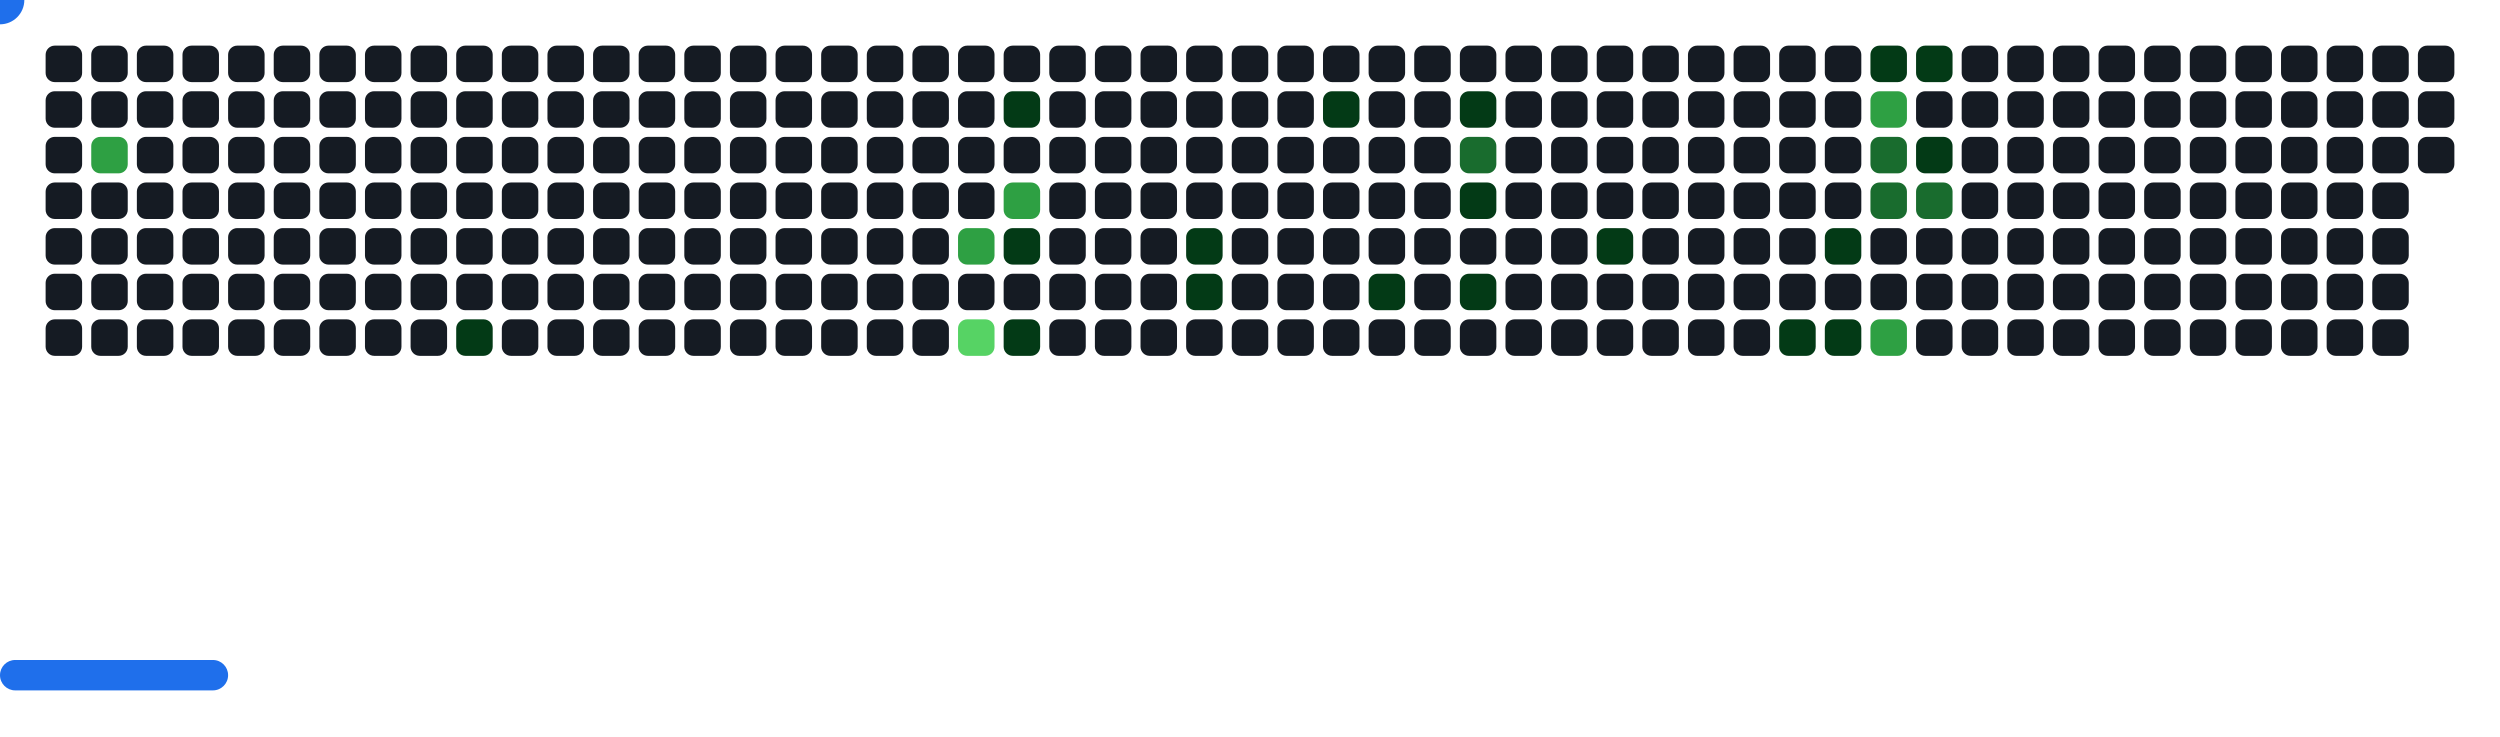
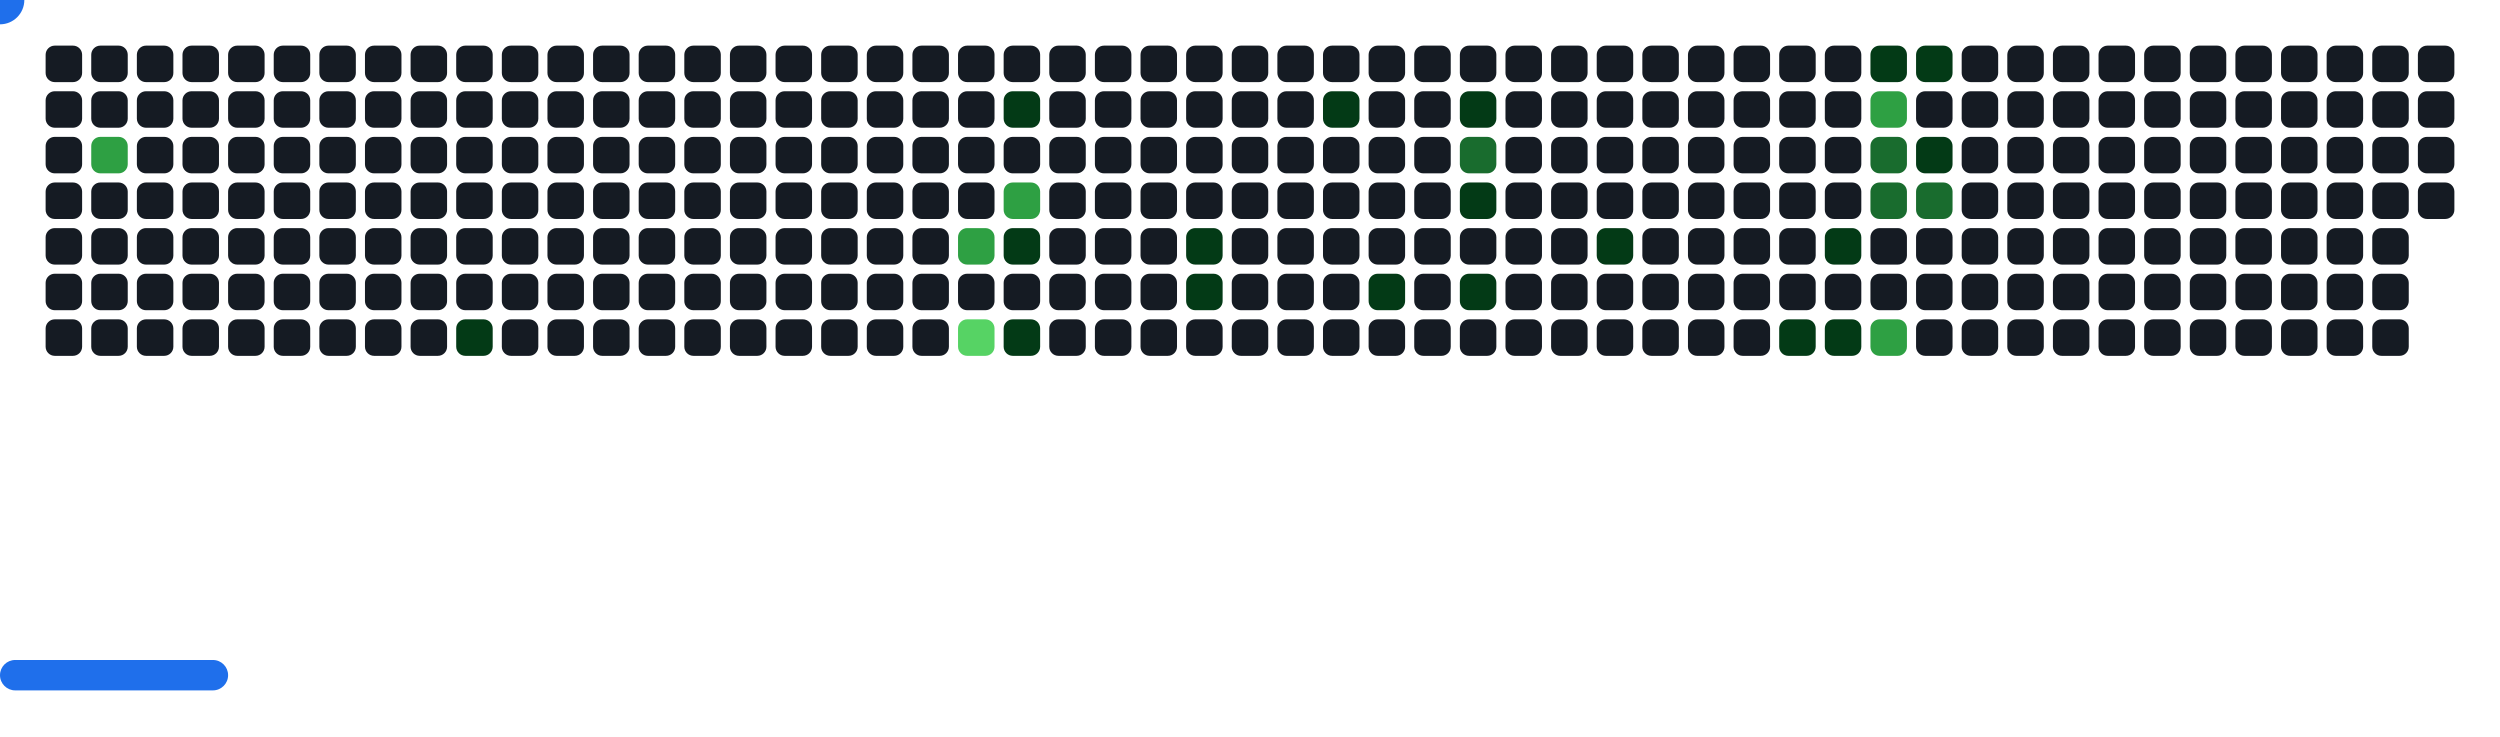
<svg xmlns="http://www.w3.org/2000/svg" width="822" height="242" viewBox="0 0 822 242">
  <style>.c0{fill:#151B23}.c1{fill:#033A16}.c2{fill:#196C2E}.c3{fill:#2EA043}.c4{fill:#56D364}</style>
  <defs>
    <symbol id="brick">
      <rect x="0" y="0" width="12" height="12" rx="3" />
    </symbol>
  </defs>
  <use href="#brick" x="15" y="15" class="c0" opacity="1" />
  <use href="#brick" x="15" y="30" class="c0" opacity="1" />
  <use href="#brick" x="15" y="45" class="c0" opacity="1" />
  <use href="#brick" x="15" y="60" class="c0" opacity="1" />
  <use href="#brick" x="15" y="75" class="c0" opacity="1" />
  <use href="#brick" x="15" y="90" class="c0" opacity="1" />
  <use href="#brick" x="15" y="105" class="c0" opacity="1" />
  <use href="#brick" x="30" y="15" class="c0" opacity="1" />
  <use href="#brick" x="30" y="30" class="c0" opacity="1" />
  <use href="#brick" x="30" y="45" fill="#2EA043">
    <animate attributeName="fill" values="#2EA043;#2EA043;#151B23;#151B23" keyTimes="0;1;1;1" dur="63.033s" fill="freeze" repeatCount="indefinite" />
  </use>
  <use href="#brick" x="30" y="60" class="c0" opacity="1" />
  <use href="#brick" x="30" y="75" class="c0" opacity="1" />
  <use href="#brick" x="30" y="90" class="c0" opacity="1" />
  <use href="#brick" x="30" y="105" class="c0" opacity="1" />
  <use href="#brick" x="45" y="15" class="c0" opacity="1" />
  <use href="#brick" x="45" y="30" class="c0" opacity="1" />
  <use href="#brick" x="45" y="45" class="c0" opacity="1" />
  <use href="#brick" x="45" y="60" class="c0" opacity="1" />
  <use href="#brick" x="45" y="75" class="c0" opacity="1" />
  <use href="#brick" x="45" y="90" class="c0" opacity="1" />
  <use href="#brick" x="45" y="105" class="c0" opacity="1" />
  <use href="#brick" x="60" y="15" class="c0" opacity="1" />
  <use href="#brick" x="60" y="30" class="c0" opacity="1" />
  <use href="#brick" x="60" y="45" class="c0" opacity="1" />
  <use href="#brick" x="60" y="60" class="c0" opacity="1" />
  <use href="#brick" x="60" y="75" class="c0" opacity="1" />
  <use href="#brick" x="60" y="90" class="c0" opacity="1" />
  <use href="#brick" x="60" y="105" class="c0" opacity="1" />
  <use href="#brick" x="75" y="15" class="c0" opacity="1" />
  <use href="#brick" x="75" y="30" class="c0" opacity="1" />
  <use href="#brick" x="75" y="45" class="c0" opacity="1" />
  <use href="#brick" x="75" y="60" class="c0" opacity="1" />
  <use href="#brick" x="75" y="75" class="c0" opacity="1" />
  <use href="#brick" x="75" y="90" class="c0" opacity="1" />
  <use href="#brick" x="75" y="105" class="c0" opacity="1" />
  <use href="#brick" x="90" y="15" class="c0" opacity="1" />
  <use href="#brick" x="90" y="30" class="c0" opacity="1" />
  <use href="#brick" x="90" y="45" class="c0" opacity="1" />
  <use href="#brick" x="90" y="60" class="c0" opacity="1" />
  <use href="#brick" x="90" y="75" class="c0" opacity="1" />
  <use href="#brick" x="90" y="90" class="c0" opacity="1" />
  <use href="#brick" x="90" y="105" class="c0" opacity="1" />
  <use href="#brick" x="105" y="15" class="c0" opacity="1" />
  <use href="#brick" x="105" y="30" class="c0" opacity="1" />
  <use href="#brick" x="105" y="45" class="c0" opacity="1" />
  <use href="#brick" x="105" y="60" class="c0" opacity="1" />
  <use href="#brick" x="105" y="75" class="c0" opacity="1" />
  <use href="#brick" x="105" y="90" class="c0" opacity="1" />
  <use href="#brick" x="105" y="105" class="c0" opacity="1" />
  <use href="#brick" x="120" y="15" class="c0" opacity="1" />
  <use href="#brick" x="120" y="30" class="c0" opacity="1" />
  <use href="#brick" x="120" y="45" class="c0" opacity="1" />
  <use href="#brick" x="120" y="60" class="c0" opacity="1" />
  <use href="#brick" x="120" y="75" class="c0" opacity="1" />
  <use href="#brick" x="120" y="90" class="c0" opacity="1" />
  <use href="#brick" x="120" y="105" class="c0" opacity="1" />
  <use href="#brick" x="135" y="15" class="c0" opacity="1" />
  <use href="#brick" x="135" y="30" class="c0" opacity="1" />
  <use href="#brick" x="135" y="45" class="c0" opacity="1" />
  <use href="#brick" x="135" y="60" class="c0" opacity="1" />
  <use href="#brick" x="135" y="75" class="c0" opacity="1" />
  <use href="#brick" x="135" y="90" class="c0" opacity="1" />
  <use href="#brick" x="135" y="105" class="c0" opacity="1" />
  <use href="#brick" x="150" y="15" class="c0" opacity="1" />
  <use href="#brick" x="150" y="30" class="c0" opacity="1" />
  <use href="#brick" x="150" y="45" class="c0" opacity="1" />
  <use href="#brick" x="150" y="60" class="c0" opacity="1" />
  <use href="#brick" x="150" y="75" class="c0" opacity="1" />
  <use href="#brick" x="150" y="90" class="c0" opacity="1" />
  <use href="#brick" x="150" y="105" fill="#033A16">
    <animate attributeName="fill" values="#033A16;#033A16;#151B23;#151B23" keyTimes="0;0.094;0.094;1" dur="63.033s" fill="freeze" repeatCount="indefinite" />
  </use>
  <use href="#brick" x="165" y="15" class="c0" opacity="1" />
  <use href="#brick" x="165" y="30" class="c0" opacity="1" />
  <use href="#brick" x="165" y="45" class="c0" opacity="1" />
  <use href="#brick" x="165" y="60" class="c0" opacity="1" />
  <use href="#brick" x="165" y="75" class="c0" opacity="1" />
  <use href="#brick" x="165" y="90" class="c0" opacity="1" />
  <use href="#brick" x="165" y="105" class="c0" opacity="1" />
  <use href="#brick" x="180" y="15" class="c0" opacity="1" />
  <use href="#brick" x="180" y="30" class="c0" opacity="1" />
  <use href="#brick" x="180" y="45" class="c0" opacity="1" />
  <use href="#brick" x="180" y="60" class="c0" opacity="1" />
  <use href="#brick" x="180" y="75" class="c0" opacity="1" />
  <use href="#brick" x="180" y="90" class="c0" opacity="1" />
  <use href="#brick" x="180" y="105" class="c0" opacity="1" />
  <use href="#brick" x="195" y="15" class="c0" opacity="1" />
  <use href="#brick" x="195" y="30" class="c0" opacity="1" />
  <use href="#brick" x="195" y="45" class="c0" opacity="1" />
  <use href="#brick" x="195" y="60" class="c0" opacity="1" />
  <use href="#brick" x="195" y="75" class="c0" opacity="1" />
  <use href="#brick" x="195" y="90" class="c0" opacity="1" />
  <use href="#brick" x="195" y="105" class="c0" opacity="1" />
  <use href="#brick" x="210" y="15" class="c0" opacity="1" />
  <use href="#brick" x="210" y="30" class="c0" opacity="1" />
  <use href="#brick" x="210" y="45" class="c0" opacity="1" />
  <use href="#brick" x="210" y="60" class="c0" opacity="1" />
  <use href="#brick" x="210" y="75" class="c0" opacity="1" />
  <use href="#brick" x="210" y="90" class="c0" opacity="1" />
  <use href="#brick" x="210" y="105" class="c0" opacity="1" />
  <use href="#brick" x="225" y="15" class="c0" opacity="1" />
  <use href="#brick" x="225" y="30" class="c0" opacity="1" />
  <use href="#brick" x="225" y="45" class="c0" opacity="1" />
  <use href="#brick" x="225" y="60" class="c0" opacity="1" />
  <use href="#brick" x="225" y="75" class="c0" opacity="1" />
  <use href="#brick" x="225" y="90" class="c0" opacity="1" />
  <use href="#brick" x="225" y="105" class="c0" opacity="1" />
  <use href="#brick" x="240" y="15" class="c0" opacity="1" />
  <use href="#brick" x="240" y="30" class="c0" opacity="1" />
  <use href="#brick" x="240" y="45" class="c0" opacity="1" />
  <use href="#brick" x="240" y="60" class="c0" opacity="1" />
  <use href="#brick" x="240" y="75" class="c0" opacity="1" />
  <use href="#brick" x="240" y="90" class="c0" opacity="1" />
  <use href="#brick" x="240" y="105" class="c0" opacity="1" />
  <use href="#brick" x="255" y="15" class="c0" opacity="1" />
  <use href="#brick" x="255" y="30" class="c0" opacity="1" />
  <use href="#brick" x="255" y="45" class="c0" opacity="1" />
  <use href="#brick" x="255" y="60" class="c0" opacity="1" />
  <use href="#brick" x="255" y="75" class="c0" opacity="1" />
  <use href="#brick" x="255" y="90" class="c0" opacity="1" />
  <use href="#brick" x="255" y="105" class="c0" opacity="1" />
  <use href="#brick" x="270" y="15" class="c0" opacity="1" />
  <use href="#brick" x="270" y="30" class="c0" opacity="1" />
  <use href="#brick" x="270" y="45" class="c0" opacity="1" />
  <use href="#brick" x="270" y="60" class="c0" opacity="1" />
  <use href="#brick" x="270" y="75" class="c0" opacity="1" />
  <use href="#brick" x="270" y="90" class="c0" opacity="1" />
  <use href="#brick" x="270" y="105" class="c0" opacity="1" />
  <use href="#brick" x="285" y="15" class="c0" opacity="1" />
  <use href="#brick" x="285" y="30" class="c0" opacity="1" />
  <use href="#brick" x="285" y="45" class="c0" opacity="1" />
  <use href="#brick" x="285" y="60" class="c0" opacity="1" />
  <use href="#brick" x="285" y="75" class="c0" opacity="1" />
  <use href="#brick" x="285" y="90" class="c0" opacity="1" />
  <use href="#brick" x="285" y="105" class="c0" opacity="1" />
  <use href="#brick" x="300" y="15" class="c0" opacity="1" />
  <use href="#brick" x="300" y="30" class="c0" opacity="1" />
  <use href="#brick" x="300" y="45" class="c0" opacity="1" />
  <use href="#brick" x="300" y="60" class="c0" opacity="1" />
  <use href="#brick" x="300" y="75" class="c0" opacity="1" />
  <use href="#brick" x="300" y="90" class="c0" opacity="1" />
  <use href="#brick" x="300" y="105" class="c0" opacity="1" />
  <use href="#brick" x="315" y="15" class="c0" opacity="1" />
  <use href="#brick" x="315" y="30" class="c0" opacity="1" />
  <use href="#brick" x="315" y="45" class="c0" opacity="1" />
  <use href="#brick" x="315" y="60" class="c0" opacity="1" />
  <use href="#brick" x="315" y="75" fill="#2EA043">
    <animate attributeName="fill" values="#2EA043;#2EA043;#151B23;#151B23" keyTimes="0;0.221;0.221;1" dur="63.033s" fill="freeze" repeatCount="indefinite" />
  </use>
  <use href="#brick" x="315" y="90" class="c0" opacity="1" />
  <use href="#brick" x="315" y="105" fill="#56D364">
    <animate attributeName="fill" values="#56D364;#56D364;#151B23;#151B23" keyTimes="0;0.107;0.107;1" dur="63.033s" fill="freeze" repeatCount="indefinite" />
  </use>
  <use href="#brick" x="330" y="15" class="c0" opacity="1" />
  <use href="#brick" x="330" y="30" fill="#033A16">
    <animate attributeName="fill" values="#033A16;#033A16;#151B23;#151B23" keyTimes="0;0.336;0.336;1" dur="63.033s" fill="freeze" repeatCount="indefinite" />
  </use>
  <use href="#brick" x="330" y="45" class="c0" opacity="1" />
  <use href="#brick" x="330" y="60" fill="#2EA043">
    <animate attributeName="fill" values="#2EA043;#2EA043;#151B23;#151B23" keyTimes="0;0.222;0.222;1" dur="63.033s" fill="freeze" repeatCount="indefinite" />
  </use>
  <use href="#brick" x="330" y="75" fill="#033A16">
    <animate attributeName="fill" values="#033A16;#033A16;#151B23;#151B23" keyTimes="0;0.222;0.222;1" dur="63.033s" fill="freeze" repeatCount="indefinite" />
  </use>
  <use href="#brick" x="330" y="90" class="c0" opacity="1" />
  <use href="#brick" x="330" y="105" fill="#033A16">
    <animate attributeName="fill" values="#033A16;#033A16;#151B23;#151B23" keyTimes="0;0.45;0.45;1" dur="63.033s" fill="freeze" repeatCount="indefinite" />
  </use>
  <use href="#brick" x="345" y="15" class="c0" opacity="1" />
  <use href="#brick" x="345" y="30" class="c0" opacity="1" />
  <use href="#brick" x="345" y="45" class="c0" opacity="1" />
  <use href="#brick" x="345" y="60" class="c0" opacity="1" />
  <use href="#brick" x="345" y="75" class="c0" opacity="1" />
  <use href="#brick" x="345" y="90" class="c0" opacity="1" />
  <use href="#brick" x="345" y="105" class="c0" opacity="1" />
  <use href="#brick" x="360" y="15" class="c0" opacity="1" />
  <use href="#brick" x="360" y="30" class="c0" opacity="1" />
  <use href="#brick" x="360" y="45" class="c0" opacity="1" />
  <use href="#brick" x="360" y="60" class="c0" opacity="1" />
  <use href="#brick" x="360" y="75" class="c0" opacity="1" />
  <use href="#brick" x="360" y="90" class="c0" opacity="1" />
  <use href="#brick" x="360" y="105" class="c0" opacity="1" />
  <use href="#brick" x="375" y="15" class="c0" opacity="1" />
  <use href="#brick" x="375" y="30" class="c0" opacity="1" />
  <use href="#brick" x="375" y="45" class="c0" opacity="1" />
  <use href="#brick" x="375" y="60" class="c0" opacity="1" />
  <use href="#brick" x="375" y="75" class="c0" opacity="1" />
  <use href="#brick" x="375" y="90" class="c0" opacity="1" />
  <use href="#brick" x="375" y="105" class="c0" opacity="1" />
  <use href="#brick" x="390" y="15" class="c0" opacity="1" />
  <use href="#brick" x="390" y="30" class="c0" opacity="1" />
  <use href="#brick" x="390" y="45" class="c0" opacity="1" />
  <use href="#brick" x="390" y="60" class="c0" opacity="1" />
  <use href="#brick" x="390" y="75" fill="#033A16">
    <animate attributeName="fill" values="#033A16;#033A16;#151B23;#151B23" keyTimes="0;0.286;0.286;1" dur="63.033s" fill="freeze" repeatCount="indefinite" />
  </use>
  <use href="#brick" x="390" y="90" fill="#033A16">
    <animate attributeName="fill" values="#033A16;#033A16;#151B23;#151B23" keyTimes="0;0.286;0.286;1" dur="63.033s" fill="freeze" repeatCount="indefinite" />
  </use>
  <use href="#brick" x="390" y="105" class="c0" opacity="1" />
  <use href="#brick" x="405" y="15" class="c0" opacity="1" />
  <use href="#brick" x="405" y="30" class="c0" opacity="1" />
  <use href="#brick" x="405" y="45" class="c0" opacity="1" />
  <use href="#brick" x="405" y="60" class="c0" opacity="1" />
  <use href="#brick" x="405" y="75" class="c0" opacity="1" />
  <use href="#brick" x="405" y="90" class="c0" opacity="1" />
  <use href="#brick" x="405" y="105" class="c0" opacity="1" />
  <use href="#brick" x="420" y="15" class="c0" opacity="1" />
  <use href="#brick" x="420" y="30" class="c0" opacity="1" />
  <use href="#brick" x="420" y="45" class="c0" opacity="1" />
  <use href="#brick" x="420" y="60" class="c0" opacity="1" />
  <use href="#brick" x="420" y="75" class="c0" opacity="1" />
  <use href="#brick" x="420" y="90" class="c0" opacity="1" />
  <use href="#brick" x="420" y="105" class="c0" opacity="1" />
  <use href="#brick" x="435" y="15" class="c0" opacity="1" />
  <use href="#brick" x="435" y="30" fill="#033A16">
    <animate attributeName="fill" values="#033A16;#033A16;#151B23;#151B23" keyTimes="0;0.282;0.282;1" dur="63.033s" fill="freeze" repeatCount="indefinite" />
  </use>
  <use href="#brick" x="435" y="45" class="c0" opacity="1" />
  <use href="#brick" x="435" y="60" class="c0" opacity="1" />
  <use href="#brick" x="435" y="75" class="c0" opacity="1" />
  <use href="#brick" x="435" y="90" class="c0" opacity="1" />
  <use href="#brick" x="435" y="105" class="c0" opacity="1" />
  <use href="#brick" x="450" y="15" class="c0" opacity="1" />
  <use href="#brick" x="450" y="30" class="c0" opacity="1" />
  <use href="#brick" x="450" y="45" class="c0" opacity="1" />
  <use href="#brick" x="450" y="60" class="c0" opacity="1" />
  <use href="#brick" x="450" y="75" class="c0" opacity="1" />
  <use href="#brick" x="450" y="90" fill="#033A16">
    <animate attributeName="fill" values="#033A16;#033A16;#151B23;#151B23" keyTimes="0;0.231;0.231;1" dur="63.033s" fill="freeze" repeatCount="indefinite" />
  </use>
  <use href="#brick" x="450" y="105" class="c0" opacity="1" />
  <use href="#brick" x="465" y="15" class="c0" opacity="1" />
  <use href="#brick" x="465" y="30" class="c0" opacity="1" />
  <use href="#brick" x="465" y="45" class="c0" opacity="1" />
  <use href="#brick" x="465" y="60" class="c0" opacity="1" />
  <use href="#brick" x="465" y="75" class="c0" opacity="1" />
  <use href="#brick" x="465" y="90" class="c0" opacity="1" />
  <use href="#brick" x="465" y="105" class="c0" opacity="1" />
  <use href="#brick" x="480" y="15" class="c0" opacity="1" />
  <use href="#brick" x="480" y="30" fill="#033A16">
    <animate attributeName="fill" values="#033A16;#033A16;#151B23;#151B23" keyTimes="0;0.165;0.165;1" dur="63.033s" fill="freeze" repeatCount="indefinite" />
  </use>
  <use href="#brick" x="480" y="45" fill="#196C2E">
    <animate attributeName="fill" values="#196C2E;#196C2E;#151B23;#151B23" keyTimes="0;0.165;0.165;1" dur="63.033s" fill="freeze" repeatCount="indefinite" />
  </use>
  <use href="#brick" x="480" y="60" fill="#033A16">
    <animate attributeName="fill" values="#033A16;#033A16;#151B23;#151B23" keyTimes="0;0.233;0.233;1" dur="63.033s" fill="freeze" repeatCount="indefinite" />
  </use>
  <use href="#brick" x="480" y="75" class="c0" opacity="1" />
  <use href="#brick" x="480" y="90" fill="#033A16">
    <animate attributeName="fill" values="#033A16;#033A16;#151B23;#151B23" keyTimes="0;0.052;0.052;1" dur="63.033s" fill="freeze" repeatCount="indefinite" />
  </use>
  <use href="#brick" x="480" y="105" class="c0" opacity="1" />
  <use href="#brick" x="495" y="15" class="c0" opacity="1" />
  <use href="#brick" x="495" y="30" class="c0" opacity="1" />
  <use href="#brick" x="495" y="45" class="c0" opacity="1" />
  <use href="#brick" x="495" y="60" class="c0" opacity="1" />
  <use href="#brick" x="495" y="75" class="c0" opacity="1" />
  <use href="#brick" x="495" y="90" class="c0" opacity="1" />
  <use href="#brick" x="495" y="105" class="c0" opacity="1" />
  <use href="#brick" x="510" y="15" class="c0" opacity="1" />
  <use href="#brick" x="510" y="30" class="c0" opacity="1" />
  <use href="#brick" x="510" y="45" class="c0" opacity="1" />
  <use href="#brick" x="510" y="60" class="c0" opacity="1" />
  <use href="#brick" x="510" y="75" class="c0" opacity="1" />
  <use href="#brick" x="510" y="90" class="c0" opacity="1" />
  <use href="#brick" x="510" y="105" class="c0" opacity="1" />
  <use href="#brick" x="525" y="15" class="c0" opacity="1" />
  <use href="#brick" x="525" y="30" class="c0" opacity="1" />
  <use href="#brick" x="525" y="45" class="c0" opacity="1" />
  <use href="#brick" x="525" y="60" class="c0" opacity="1" />
  <use href="#brick" x="525" y="75" fill="#033A16">
    <animate attributeName="fill" values="#033A16;#033A16;#151B23;#151B23" keyTimes="0;0.009;0.009;1" dur="63.033s" fill="freeze" repeatCount="indefinite" />
  </use>
  <use href="#brick" x="525" y="90" class="c0" opacity="1" />
  <use href="#brick" x="525" y="105" class="c0" opacity="1" />
  <use href="#brick" x="540" y="15" class="c0" opacity="1" />
  <use href="#brick" x="540" y="30" class="c0" opacity="1" />
  <use href="#brick" x="540" y="45" class="c0" opacity="1" />
  <use href="#brick" x="540" y="60" class="c0" opacity="1" />
  <use href="#brick" x="540" y="75" class="c0" opacity="1" />
  <use href="#brick" x="540" y="90" class="c0" opacity="1" />
  <use href="#brick" x="540" y="105" class="c0" opacity="1" />
  <use href="#brick" x="555" y="15" class="c0" opacity="1" />
  <use href="#brick" x="555" y="30" class="c0" opacity="1" />
  <use href="#brick" x="555" y="45" class="c0" opacity="1" />
  <use href="#brick" x="555" y="60" class="c0" opacity="1" />
  <use href="#brick" x="555" y="75" class="c0" opacity="1" />
  <use href="#brick" x="555" y="90" class="c0" opacity="1" />
  <use href="#brick" x="555" y="105" class="c0" opacity="1" />
  <use href="#brick" x="570" y="15" class="c0" opacity="1" />
  <use href="#brick" x="570" y="30" class="c0" opacity="1" />
  <use href="#brick" x="570" y="45" class="c0" opacity="1" />
  <use href="#brick" x="570" y="60" class="c0" opacity="1" />
  <use href="#brick" x="570" y="75" class="c0" opacity="1" />
  <use href="#brick" x="570" y="90" class="c0" opacity="1" />
  <use href="#brick" x="570" y="105" class="c0" opacity="1" />
  <use href="#brick" x="585" y="15" class="c0" opacity="1" />
  <use href="#brick" x="585" y="30" class="c0" opacity="1" />
  <use href="#brick" x="585" y="45" class="c0" opacity="1" />
  <use href="#brick" x="585" y="60" class="c0" opacity="1" />
  <use href="#brick" x="585" y="75" class="c0" opacity="1" />
  <use href="#brick" x="585" y="90" class="c0" opacity="1" />
  <use href="#brick" x="585" y="105" fill="#033A16">
    <animate attributeName="fill" values="#033A16;#033A16;#151B23;#151B23" keyTimes="0;0.157;0.157;1" dur="63.033s" fill="freeze" repeatCount="indefinite" />
  </use>
  <use href="#brick" x="600" y="15" class="c0" opacity="1" />
  <use href="#brick" x="600" y="30" class="c0" opacity="1" />
  <use href="#brick" x="600" y="45" class="c0" opacity="1" />
  <use href="#brick" x="600" y="60" class="c0" opacity="1" />
  <use href="#brick" x="600" y="75" fill="#033A16">
    <animate attributeName="fill" values="#033A16;#033A16;#151B23;#151B23" keyTimes="0;0.156;0.156;1" dur="63.033s" fill="freeze" repeatCount="indefinite" />
  </use>
  <use href="#brick" x="600" y="90" class="c0" opacity="1" />
  <use href="#brick" x="600" y="105" fill="#033A16">
    <animate attributeName="fill" values="#033A16;#033A16;#151B23;#151B23" keyTimes="0;0.357;0.357;1" dur="63.033s" fill="freeze" repeatCount="indefinite" />
  </use>
  <use href="#brick" x="615" y="15" fill="#033A16">
    <animate attributeName="fill" values="#033A16;#033A16;#151B23;#151B23" keyTimes="0;0.7;0.7;1" dur="63.033s" fill="freeze" repeatCount="indefinite" />
  </use>
  <use href="#brick" x="615" y="30" fill="#2EA043">
    <animate attributeName="fill" values="#2EA043;#2EA043;#151B23;#151B23" keyTimes="0;0.129;0.129;1" dur="63.033s" fill="freeze" repeatCount="indefinite" />
  </use>
  <use href="#brick" x="615" y="45" fill="#196C2E">
    <animate attributeName="fill" values="#196C2E;#196C2E;#151B23;#151B23" keyTimes="0;0.129;0.129;1" dur="63.033s" fill="freeze" repeatCount="indefinite" />
  </use>
  <use href="#brick" x="615" y="60" fill="#196C2E">
    <animate attributeName="fill" values="#196C2E;#196C2E;#151B23;#151B23" keyTimes="0;0.13;0.13;1" dur="63.033s" fill="freeze" repeatCount="indefinite" />
  </use>
  <use href="#brick" x="615" y="75" class="c0" opacity="1" />
  <use href="#brick" x="615" y="90" class="c0" opacity="1" />
  <use href="#brick" x="615" y="105" fill="#2EA043">
    <animate attributeName="fill" values="#2EA043;#2EA043;#151B23;#151B23" keyTimes="0;0.383;0.383;1" dur="63.033s" fill="freeze" repeatCount="indefinite" />
  </use>
  <use href="#brick" x="630" y="15" fill="#033A16">
    <animate attributeName="fill" values="#033A16;#033A16;#151B23;#151B23" keyTimes="0;0.701;0.701;1" dur="63.033s" fill="freeze" repeatCount="indefinite" />
  </use>
  <use href="#brick" x="630" y="30" class="c0" opacity="1" />
  <use href="#brick" x="630" y="45" fill="#033A16">
    <animate attributeName="fill" values="#033A16;#033A16;#151B23;#151B23" keyTimes="0;0.13;0.13;1" dur="63.033s" fill="freeze" repeatCount="indefinite" />
  </use>
  <use href="#brick" x="630" y="60" fill="#196C2E">
    <animate attributeName="fill" values="#196C2E;#196C2E;#151B23;#151B23" keyTimes="0;0.131;0.131;1" dur="63.033s" fill="freeze" repeatCount="indefinite" />
  </use>
  <use href="#brick" x="630" y="75" class="c0" opacity="1" />
  <use href="#brick" x="630" y="90" class="c0" opacity="1" />
  <use href="#brick" x="630" y="105" class="c0" opacity="1" />
  <use href="#brick" x="645" y="15" class="c0" opacity="1" />
  <use href="#brick" x="645" y="30" class="c0" opacity="1" />
  <use href="#brick" x="645" y="45" class="c0" opacity="1" />
  <use href="#brick" x="645" y="60" class="c0" opacity="1" />
  <use href="#brick" x="645" y="75" class="c0" opacity="1" />
  <use href="#brick" x="645" y="90" class="c0" opacity="1" />
  <use href="#brick" x="645" y="105" class="c0" opacity="1" />
  <use href="#brick" x="660" y="15" class="c0" opacity="1" />
  <use href="#brick" x="660" y="30" class="c0" opacity="1" />
  <use href="#brick" x="660" y="45" class="c0" opacity="1" />
  <use href="#brick" x="660" y="60" class="c0" opacity="1" />
  <use href="#brick" x="660" y="75" class="c0" opacity="1" />
  <use href="#brick" x="660" y="90" class="c0" opacity="1" />
  <use href="#brick" x="660" y="105" class="c0" opacity="1" />
  <use href="#brick" x="675" y="15" class="c0" opacity="1" />
  <use href="#brick" x="675" y="30" class="c0" opacity="1" />
  <use href="#brick" x="675" y="45" class="c0" opacity="1" />
  <use href="#brick" x="675" y="60" class="c0" opacity="1" />
  <use href="#brick" x="675" y="75" class="c0" opacity="1" />
  <use href="#brick" x="675" y="90" class="c0" opacity="1" />
  <use href="#brick" x="675" y="105" class="c0" opacity="1" />
  <use href="#brick" x="690" y="15" class="c0" opacity="1" />
  <use href="#brick" x="690" y="30" class="c0" opacity="1" />
  <use href="#brick" x="690" y="45" class="c0" opacity="1" />
  <use href="#brick" x="690" y="60" class="c0" opacity="1" />
  <use href="#brick" x="690" y="75" class="c0" opacity="1" />
  <use href="#brick" x="690" y="90" class="c0" opacity="1" />
  <use href="#brick" x="690" y="105" class="c0" opacity="1" />
  <use href="#brick" x="705" y="15" class="c0" opacity="1" />
  <use href="#brick" x="705" y="30" class="c0" opacity="1" />
  <use href="#brick" x="705" y="45" class="c0" opacity="1" />
  <use href="#brick" x="705" y="60" class="c0" opacity="1" />
  <use href="#brick" x="705" y="75" class="c0" opacity="1" />
  <use href="#brick" x="705" y="90" class="c0" opacity="1" />
  <use href="#brick" x="705" y="105" class="c0" opacity="1" />
  <use href="#brick" x="720" y="15" class="c0" opacity="1" />
  <use href="#brick" x="720" y="30" class="c0" opacity="1" />
  <use href="#brick" x="720" y="45" class="c0" opacity="1" />
  <use href="#brick" x="720" y="60" class="c0" opacity="1" />
  <use href="#brick" x="720" y="75" class="c0" opacity="1" />
  <use href="#brick" x="720" y="90" class="c0" opacity="1" />
  <use href="#brick" x="720" y="105" class="c0" opacity="1" />
  <use href="#brick" x="735" y="15" class="c0" opacity="1" />
  <use href="#brick" x="735" y="30" class="c0" opacity="1" />
  <use href="#brick" x="735" y="45" class="c0" opacity="1" />
  <use href="#brick" x="735" y="60" class="c0" opacity="1" />
  <use href="#brick" x="735" y="75" class="c0" opacity="1" />
  <use href="#brick" x="735" y="90" class="c0" opacity="1" />
  <use href="#brick" x="735" y="105" class="c0" opacity="1" />
  <use href="#brick" x="750" y="15" class="c0" opacity="1" />
  <use href="#brick" x="750" y="30" class="c0" opacity="1" />
  <use href="#brick" x="750" y="45" class="c0" opacity="1" />
  <use href="#brick" x="750" y="60" class="c0" opacity="1" />
  <use href="#brick" x="750" y="75" class="c0" opacity="1" />
  <use href="#brick" x="750" y="90" class="c0" opacity="1" />
  <use href="#brick" x="750" y="105" class="c0" opacity="1" />
  <use href="#brick" x="765" y="15" class="c0" opacity="1" />
  <use href="#brick" x="765" y="30" class="c0" opacity="1" />
  <use href="#brick" x="765" y="45" class="c0" opacity="1" />
  <use href="#brick" x="765" y="60" class="c0" opacity="1" />
  <use href="#brick" x="765" y="75" class="c0" opacity="1" />
  <use href="#brick" x="765" y="90" class="c0" opacity="1" />
  <use href="#brick" x="765" y="105" class="c0" opacity="1" />
  <use href="#brick" x="780" y="15" class="c0" opacity="1" />
  <use href="#brick" x="780" y="30" class="c0" opacity="1" />
  <use href="#brick" x="780" y="45" class="c0" opacity="1" />
  <use href="#brick" x="780" y="60" class="c0" opacity="1" />
  <use href="#brick" x="780" y="75" class="c0" opacity="1" />
  <use href="#brick" x="780" y="90" class="c0" opacity="1" />
  <use href="#brick" x="780" y="105" class="c0" opacity="1" />
  <use href="#brick" x="795" y="15" class="c0" opacity="1" />
  <use href="#brick" x="795" y="30" class="c0" opacity="1" />
  <use href="#brick" x="795" y="45" class="c0" opacity="1" />
+   <use href="#brick" x="795" y="60" class="c0" opacity="1" />
  <g transform="translate(0,217)">
    <rect y="0" width="75" height="10" rx="5" fill="#1F6FEB">
      <animate attributeName="x" values="374;381;388;395;402;409;416;423;430;437;444;451;458;465;472;480;487;494;501;508;515;522;529;536;543;550;557;564;571;579;586;593;600;607;614;621;628;635;642;649;656;663;670;678;685;692;699;706;713;720;727;732;732;732;732;732;732;732;727;720;713;706;699;692;685;678;670;663;656;649;642;635;628;621;614;607;600;593;586;579;571;564;557;550;543;536;529;522;515;508;501;494;487;480;472;465;458;451;444;437;430;423;416;409;402;395;388;381;373;366;359;352;345;338;331;324;317;310;303;296;289;282;275;267;260;253;246;239;232;225;218;211;204;197;190;183;176;168;161;154;147;140;133;126;119;112;105;98;91;84;77;69;62;55;48;41;34;27;20;15;15;15;15;15;15;15;20;27;34;41;48;55;62;69;77;84;91;98;105;112;119;126;133;140;147;154;161;168;176;183;190;197;204;211;218;225;232;239;246;253;260;267;275;282;289;296;303;310;317;324;331;338;345;352;359;366;373;381;388;395;402;409;416;423;430;437;444;451;458;465;472;480;487;494;501;508;515;522;529;536;543;550;557;564;571;579;586;593;600;607;614;621;628;635;642;649;656;663;670;678;685;692;699;706;713;720;727;732;732;732;732;732;732;732;727;720;713;706;699;692;685;678;670;663;656;649;642;635;628;621;614;607;600;593;586;579;571;564;557;550;543;536;529;522;515;508;501;494;487;480;472;465;458;451;444;437;430;423;416;409;402;395;388;381;373;366;359;352;345;338;331;324;317;310;303;296;289;282;275;267;260;253;246;239;232;225;218;211;204;197;190;183;176;168;161;154;147;140;133;126;119;112;105;98;91;84;77;69;62;55;48;41;34;27;20;15;15;15;15;15;15;15;20;27;34;41;48;55;62;69;77;84;91;98;105;112;119;126;133;140;147;154;161;168;176;183;190;197;204;211;218;225;232;239;246;253;260;267;275;282;289;296;303;310;317;324;331;338;345;352;359;366;373;381;388;395;402;409;416;423;430;437;444;451;458;465;472;480;487;494;501;508;515;522;529;536;543;550;557;564;571;579;586;593;600;607;614;621;628;635;642;649;656;663;670;678;685;692;699;706;713;720;727;732;732;732;732;732;732;732;727;720;713;706;699;692;685;678;670;663;656;649;642;635;628;621;614;607;600;593;586;579;571;564;557;550;543;536;529;522;515;508;501;494;487;480;472;465;458;451;444;437;430;423;416;409;402;395;388;381;373;366;359;352;345;338;331;324;317;310;303;296;289;282;275;267;260;253;246;239;232;225;218;211;204;197;190;183;176;168;161;154;147;140;133;126;119;112;105;98;91;84;77;69;62;55;48;41;34;27;20;15;15;15;15;15;15;15;20;27;34;41;48;55;62;69;77;84;91;98;105;112;119;126;133;140;147;154;161;168;176;183;190;197;204;211;218;225;232;239;246;253;260;267;275;282;289;296;303;310;317;324;331;338;345;352;359;366;373;381;388;395;402;409;416;423;430;437;444;451;458;465;472;480;487;494;501;508;515;522;529;536;543;550;557;564;571;579;586;593;600;607;614;621;628;635;642;649;656;663;670;678;685;692;699;706;713;720;727;732;732;732;732;732;732;732;727;720;713;706;699;692;685;678;670;663;656;649;642;635;628;621;614;607;600;593;586;579;571;564;557;550;543;536;529;522;515;508;501;494;487;480;472;465;458;451;444;437;430;423;416;409;402;395;388;381;373;366;359;352;345;338;331;324;317;310;303;296;289;282;275;267;260;253;246;239;232;225;218;211;204;197;190;183;176;168;161;154;147;140;133;126;119;112;105;98;91;84;77;69;62;55;48;41;34;27;20;15;15;15;15;15;15;15;20;27;34;41;48;55;62;69;77;84;91;98;105;112;119;126;133;140;147;154;161;168;176;183;190;197;204;211;218;225;232;239;246;253;260;267;275;282;289;296;303;310;317;324;331;338;345;352;359;366;373;381;388;395;402;409;416;423;430;437;444;451;458;465;472;480;487;494;501;508;515;522;529;536;543;550;557;564;571;579;586;593;600;607;614;621;628;635;642;649;656;663;670;678;685;692;699;706;713;720;727;732;732;732;732;732;732;732;727;720;713;706;699;692;685;678;670;663;656;649;642;635;628;621;614;607;600;593;586;579;571;564;557;550;543;536;529;522;515;508;501;494;487;480;472;465;458;451;444;437;430;423;416;409;402;395;388;381;373;366;359;352;345;338;331;324;317;310;303;296;289;282;275;267;260;253;246;239;232;225;218;211;204;197;190;183;176;168;161;154;147;140;133;126;119;112;105;98;91;84;77;69;62;55;48;41;34;27;20;15;15;15;15;15;15;15;20;27;34;41;48;55;62;69;77;84;91;98;105;112;119;126;133;140;147;154;161;168;176;183;190;197;204;211;218;225;232;239;246;253;260;267;275;282;289;296;303;310;317;324;331;338;345;352;359;366;373;381;388;395;402;409;416;423;430;437;444;451;458;465;472;480;487;494;501;508;515;522;529;536;543;550;557;564;571;579;586;593;600;607;614;621;628;635;642;649;656;663;670;678;685;692;699;706;713;720;727;732;732;732;732;732;732;732;727;720;713;706;699;692;685;678;670;663;656;649;642;635;628;621;614;607;600;593;586;579;571;564;557;550;543;536;529;522;515;508;501;494;487;480;472;465;458;451;444;437;430;423;416;409;402;395;388;381;373;366;359;352;345;338;331;324;317;310;303;296;289;282;275;267;260;253;246;239;232;225;218;211;204;197;190;183;176;168;161;154;147;140;133;126;119;112;105;98;91;84;77;69;62;55;48;41;34;27;20;15;15;15;15;15;15;15;20;27;34;41;48;55;62;69;77;84;91;98;105;112;119;126;133;140;147;154;161;168;176;183;190;197;204;211;218;225;232;239;246;253;260;267;275;282;289;296;303;310;317;324;331;338;345;352;359;366;373;381;388;395;402;409;416;423;430;437;444;451;458;465;472;480;487;494;501;508;515;522;529;536;543;550;557;564;571;579;586;593;600;607;614;621;628;635;642;649;656;663;670;678;685;692;699;706;713;720;727;732;732;732;732;732;732;732;727;720;713;706;699;692;685;678;670;663;656;649;642;635;628;621;614;607;600;593;586;579;571;564;557;550;543;536;529;522;515;508;501;494;487;480;472;465;458;451;444;437;430;423;416;409;402;395;388;381;373;366;359;352;345;338;331;324;317;310;303;296;289;282;275;267;260;253;246;239;232;225;218;211;204;197;190;183;176;168;161;154;147;140;133;126;119;112;105;98;91;84;77;69;62;55;48;41;34;27;20;15;15;15;15;15;15;15;20;27;34;41;48;55;62;69;77;84;91;98;105;112;119;126;133;140;147;154;161;168;176;183;190;197;204;211;218;225;232;239;246;253;260;267;275;282;289;296;303;310;317;324;331;338;345;352;359;366;373;381;388;395;402;409;416;423;430;437;444;451;458;465;472;480;487;494;501;508;515;522;529;536;543;550;557;564;571;579;586;593;600;607;614;621;628;635;642;649;656;663;670;678;685;692;699;706;713;720;727;732;732;732;732;732;732;732;727;720;713;706;699;692;685;678;670;663;656;649;642;635;628;621;614;607;600;593;586;579;571;564;557;550;543;536;529;522;515;508;501;494;487;480;472;465;458;451;444;437;430;423;416;409;402;395;388;381;373;366;359;352;345;338;331;324;317;310;303;296;289;282;275;267;260;253;246;239;232;225;218;211;204;197;190;183;176;168;161;154;147;140;133;126;119;112;105;98;91;84;77;69;62;55;48;41;34;27;20;15;15;15;15;15;15;15;20;27;34;41;48;55;62;69;77;84;91;98;105;112;119;126;133;140;147;154;161;168;176;183;190;197;204;211;218;225;232;239;246;253;260;267;275;282;289;296;303;310;317;324;331;338;345;352;359;366;373;381;388;395;402;409;416;423;430;437;444;451;458;465;472;480;487;494;501;508;515;522;529;536;543;550;557;564;571;579;586;593;600;607;614;621;628;635;642;649;656;663;670;678;685;692;699;706;713;720;727;732;732;732;732;732;732;732;727;720;713;706;699;692;685;678;670;663;656;649;642;635;628;621;614;607;600;593;586;579;571;564;557;550;543;536;529;522;515;508;501;494;487;480;472;465;458;451;444;437;430;423;416;409;402;395;388;381;373;366;359;352;345;338;331;324;317;310;303;296;289;282;275;267;260;253;246;239;232;225;218;211;204;197;190;183;176;168;161;154;147;140;133;126;119;112;105;98;91;84;77;69;62;55;48;41;34;27;20;15;15;15;15" dur="63.033s" repeatCount="indefinite" />
    </rect>
  </g>
  <circle r="8" fill="#1F6FEB">
    <animate attributeName="cx" values="418;425;432;439;446;453;460;468;475;482;489;496;503;510;517;524;531;538;545;552;559;567;574;581;588;595;602;609;616;623;630;637;644;651;658;666;673;680;687;694;701;708;715;722;729;736;743;750;757;765;772;779;786;793;786;779;772;765;757;750;743;736;729;722;715;708;701;694;687;680;673;666;658;651;644;637;630;623;616;609;602;595;588;581;574;567;559;552;545;538;531;524;517;510;503;496;489;482;475;468;460;453;446;439;432;425;418;411;404;397;390;383;376;369;362;354;347;340;333;326;319;312;305;298;291;284;277;270;263;255;248;241;234;227;220;213;206;199;192;185;178;171;164;156;149;142;135;128;121;114;107;100;93;86;79;72;65;57;50;43;36;29;36;43;50;57;65;72;79;86;93;100;107;114;121;128;135;142;149;156;164;171;178;185;192;199;206;213;220;227;234;241;248;255;263;270;277;284;291;298;305;312;319;326;333;340;347;354;362;369;376;383;390;397;404;411;418;425;432;439;446;453;460;468;475;482;489;496;503;510;517;524;531;538;545;552;559;567;574;581;588;595;602;609;616;623;630;637;644;651;658;666;673;680;687;694;701;708;715;722;729;736;743;750;757;765;772;779;786;793;786;779;772;765;757;750;743;736;729;722;715;708;701;694;687;680;673;666;658;651;644;637;630;623;616;609;602;595;588;581;574;567;559;552;545;538;531;524;517;510;503;496;489;482;475;468;460;453;446;439;432;425;418;411;404;397;390;383;376;369;362;354;347;340;333;326;319;312;305;298;291;284;277;270;263;255;248;241;234;227;220;213;206;199;192;185;178;171;164;156;149;142;135;128;121;114;107;100;93;86;79;72;65;57;50;43;36;29;36;43;50;57;65;72;79;86;93;100;107;114;121;128;135;142;149;156;164;171;178;185;192;199;206;213;220;227;234;241;248;255;263;270;277;284;291;298;305;312;319;326;333;340;347;354;362;369;376;383;390;397;404;411;418;425;432;439;446;453;460;468;475;482;489;496;503;510;517;524;531;538;545;552;559;567;574;581;588;595;602;609;616;623;630;637;644;651;658;666;673;680;687;694;701;708;715;722;729;736;743;750;757;765;772;779;786;793;786;779;772;765;757;750;743;736;729;722;715;708;701;694;687;680;673;666;658;651;644;637;630;623;616;609;602;595;588;581;574;567;559;552;545;538;531;524;517;510;503;496;489;482;475;468;460;453;446;439;432;425;418;411;404;397;390;383;376;369;362;354;347;340;333;326;319;312;305;298;291;284;277;270;263;255;248;241;234;227;220;213;206;199;192;185;178;171;164;156;149;142;135;128;121;114;107;100;93;86;79;72;65;57;50;43;36;29;36;43;50;57;65;72;79;86;93;100;107;114;121;128;135;142;149;156;164;171;178;185;192;199;206;213;220;227;234;241;248;255;263;270;277;284;291;298;305;312;319;326;333;340;347;354;362;369;376;383;390;397;404;411;418;425;432;439;446;453;460;468;475;482;489;496;503;510;517;524;531;538;545;552;559;567;574;581;588;595;602;609;616;623;630;637;644;651;658;666;673;680;687;694;701;708;715;722;729;736;743;750;757;765;772;779;786;793;786;779;772;765;757;750;743;736;729;722;715;708;701;694;687;680;673;666;658;651;644;637;630;623;616;609;602;595;588;581;574;567;559;552;545;538;531;524;517;510;503;496;489;482;475;468;460;453;446;439;432;425;418;411;404;397;390;383;376;369;362;354;347;340;333;326;319;312;305;298;291;284;277;270;263;255;248;241;234;227;220;213;206;199;192;185;178;171;164;156;149;142;135;128;121;114;107;100;93;86;79;72;65;57;50;43;36;29;36;43;50;57;65;72;79;86;93;100;107;114;121;128;135;142;149;156;164;171;178;185;192;199;206;213;220;227;234;241;248;255;263;270;277;284;291;298;305;312;319;326;333;340;347;354;362;369;376;383;390;397;404;411;418;425;432;439;446;453;460;468;475;482;489;496;503;510;517;524;531;538;545;552;559;567;574;581;588;595;602;609;616;623;630;637;644;651;658;666;673;680;687;694;701;708;715;722;729;736;743;750;757;765;772;779;786;793;786;779;772;765;757;750;743;736;729;722;715;708;701;694;687;680;673;666;658;651;644;637;630;623;616;609;602;595;588;581;574;567;559;552;545;538;531;524;517;510;503;496;489;482;475;468;460;453;446;439;432;425;418;411;404;397;390;383;376;369;362;354;347;340;333;326;319;312;305;298;291;284;277;270;263;255;248;241;234;227;220;213;206;199;192;185;178;171;164;156;149;142;135;128;121;114;107;100;93;86;79;72;65;57;50;43;36;29;36;43;50;57;65;72;79;86;93;100;107;114;121;128;135;142;149;156;164;171;178;185;192;199;206;213;220;227;234;241;248;255;263;270;277;284;291;298;305;312;319;326;333;340;347;354;362;369;376;383;390;397;404;411;418;425;432;439;446;453;460;468;475;482;489;496;503;510;517;524;531;538;545;552;559;567;574;581;588;595;602;609;616;623;630;637;644;651;658;666;673;680;687;694;701;708;715;722;729;736;743;750;757;765;772;779;786;793;786;779;772;765;757;750;743;736;729;722;715;708;701;694;687;680;673;666;658;651;644;637;630;623;616;609;602;595;588;581;574;567;559;552;545;538;531;524;517;510;503;496;489;482;475;468;460;453;446;439;432;425;418;411;404;397;390;383;376;369;362;354;347;340;333;326;319;312;305;298;291;284;277;270;263;255;248;241;234;227;220;213;206;199;192;185;178;171;164;156;149;142;135;128;121;114;107;100;93;86;79;72;65;57;50;43;36;29;36;43;50;57;65;72;79;86;93;100;107;114;121;128;135;142;149;156;164;171;178;185;192;199;206;213;220;227;234;241;248;255;263;270;277;284;291;298;305;312;319;326;333;340;347;354;362;369;376;383;390;397;404;411;418;425;432;439;446;453;460;468;475;482;489;496;503;510;517;524;531;538;545;552;559;567;574;581;588;595;602;609;616;623;630;637;644;651;658;666;673;680;687;694;701;708;715;722;729;736;743;750;757;765;772;779;786;793;786;779;772;765;757;750;743;736;729;722;715;708;701;694;687;680;673;666;658;651;644;637;630;623;616;609;602;595;588;581;574;567;559;552;545;538;531;524;517;510;503;496;489;482;475;468;460;453;446;439;432;425;418;411;404;397;390;383;376;369;362;354;347;340;333;326;319;312;305;298;291;284;277;270;263;255;248;241;234;227;220;213;206;199;192;185;178;171;164;156;149;142;135;128;121;114;107;100;93;86;79;72;65;57;50;43;36;29;36;43;50;57;65;72;79;86;93;100;107;114;121;128;135;142;149;156;164;171;178;185;192;199;206;213;220;227;234;241;248;255;263;270;277;284;291;298;305;312;319;326;333;340;347;354;362;369;376;383;390;397;404;411;418;425;432;439;446;453;460;468;475;482;489;496;503;510;517;524;531;538;545;552;559;567;574;581;588;595;602;609;616;623;630;637;644;651;658;666;673;680;687;694;701;708;715;722;729;736;743;750;757;765;772;779;786;793;786;779;772;765;757;750;743;736;729;722;715;708;701;694;687;680;673;666;658;651;644;637;630;623;616;609;602;595;588;581;574;567;559;552;545;538;531;524;517;510;503;496;489;482;475;468;460;453;446;439;432;425;418;411;404;397;390;383;376;369;362;354;347;340;333;326;319;312;305;298;291;284;277;270;263;255;248;241;234;227;220;213;206;199;192;185;178;171;164;156;149;142;135;128;121;114;107;100;93;86;79;72;65;57;50;43;36;29;36;43;50;57;65;72;79;86;93;100;107;114;121;128;135;142;149;156;164;171;178;185;192;199;206;213;220;227;234;241;248;255;263;270;277;284;291;298;305;312;319;326;333;340;347;354;362;369;376;383;390;397;404;411;418;425;432;439;446;453;460;468;475;482;489;496;503;510;517;524;531;538;545;552;559;567;574;581;588;595;602;609;616;623;630;637;644;651;658;666;673;680;687;694;701;708;715;722;729;736;743;750;757;765;772;779;786;793;786;779;772;765;757;750;743;736;729;722;715;708;701;694;687;680;673;666;658;651;644;637;630;623;616;609;602;595;588;581;574;567;559;552;545;538;531;524;517;510;503;496;489;482;475;468;460;453;446;439;432;425;418;411;404;397;390;383;376;369;362;354;347;340;333;326;319;312;305;298;291;284;277;270;263;255;248;241;234;227;220;213;206;199;192;185;178;171;164;156;149;142;135;128;121;114;107;100;93;86;79;72;65;57;50;43;36;29;36" dur="63.033s" repeatCount="indefinite" />
    <animate attributeName="cy" values="205;198;191;184;177;170;163;155;148;141;134;127;120;113;106;99;92;99;106;113;120;127;134;141;148;155;163;170;177;184;191;198;209;202;195;188;181;174;167;160;152;145;138;131;124;117;110;103;96;89;82;75;68;61;53;46;39;32;25;32;39;46;53;61;68;75;82;89;96;103;110;117;124;131;138;145;152;160;167;174;181;188;195;209;202;195;188;181;174;167;160;152;145;138;131;124;117;110;103;110;117;124;131;138;145;152;160;167;174;181;188;195;209;202;195;188;181;174;167;160;152;145;138;131;124;117;110;103;96;89;82;75;68;61;53;46;39;32;25;32;39;46;53;61;68;75;82;89;96;103;110;117;124;131;138;145;152;160;167;174;181;188;195;209;202;195;188;181;174;167;160;152;145;138;131;124;117;110;117;124;131;138;145;152;160;167;174;181;188;195;209;202;195;188;181;174;167;160;152;145;138;131;124;131;138;145;152;160;167;174;181;188;195;209;202;195;188;181;174;167;160;152;145;138;131;124;117;110;103;96;89;82;75;68;61;53;46;39;32;25;32;39;46;53;46;53;46;53;46;39;32;25;32;39;46;53;61;68;75;82;89;96;103;110;117;124;131;138;145;152;160;167;174;181;188;195;209;202;195;188;181;174;167;160;152;145;138;131;124;117;110;103;96;89;82;89;96;103;96;89;82;75;68;61;53;46;39;32;25;32;39;46;39;46;53;61;68;75;82;89;96;103;110;117;124;131;138;145;152;160;167;174;181;188;195;209;202;195;188;181;174;167;160;152;145;138;131;124;117;110;103;96;89;82;75;68;61;53;46;39;32;25;32;39;46;53;61;68;75;82;89;96;103;110;117;124;131;138;145;152;160;167;174;181;188;195;209;202;195;188;181;174;167;160;152;145;138;131;124;117;110;103;96;89;82;75;68;61;53;46;39;32;25;32;39;46;53;61;68;61;68;61;53;46;39;32;25;32;39;46;53;61;68;75;82;89;96;89;82;75;68;75;82;89;96;103;110;117;124;131;138;145;152;160;167;174;181;188;195;209;202;195;188;181;174;167;160;152;145;138;131;124;117;110;103;96;89;82;75;68;61;53;46;39;32;25;32;39;46;53;61;68;75;82;89;96;103;110;117;124;131;138;145;152;160;167;174;181;188;195;209;202;195;188;181;174;167;160;152;145;138;131;124;117;110;103;96;89;82;75;68;61;53;46;53;61;68;75;82;89;96;89;96;103;110;117;124;131;138;145;152;160;167;174;181;188;195;209;202;195;188;181;174;167;160;152;145;138;131;124;117;110;103;96;89;82;75;68;61;53;46;39;32;25;32;39;46;53;61;68;75;82;89;96;103;110;117;124;131;138;145;152;160;167;174;181;188;195;209;202;195;188;181;174;167;160;152;145;138;131;124;117;110;103;96;89;82;75;68;61;53;46;39;32;25;32;25;32;39;46;53;61;68;75;82;89;96;103;110;117;124;131;138;145;152;160;167;174;181;188;195;209;202;195;188;181;174;167;160;152;145;138;131;124;117;124;131;138;145;152;160;167;174;181;188;195;209;202;195;188;181;174;167;160;152;145;138;131;124;117;110;103;96;89;82;75;68;61;53;46;39;32;25;32;39;46;53;61;68;75;82;89;96;103;110;103;96;89;82;75;68;61;53;46;39;32;25;32;39;46;53;61;68;75;82;89;96;103;110;117;124;131;138;145;152;160;167;174;181;188;195;209;202;195;188;181;174;167;160;152;145;138;131;124;117;110;103;96;89;82;75;68;61;53;46;39;32;25;32;39;46;53;61;68;75;82;89;96;103;110;117;124;131;138;145;152;160;167;174;181;188;195;209;202;195;188;181;174;167;160;152;145;138;131;124;117;110;103;96;89;82;75;68;61;53;46;39;32;25;32;39;46;53;61;68;75;82;89;96;103;110;117;110;103;96;89;82;75;68;61;53;46;39;32;25;32;39;46;53;61;68;75;82;89;96;103;110;117;124;131;138;145;152;160;167;174;181;188;195;209;202;195;188;181;174;167;160;152;145;138;131;124;117;110;103;96;89;82;75;68;61;53;46;39;32;25;32;39;46;53;61;68;75;82;89;96;103;110;117;124;131;138;145;152;160;167;174;181;188;195;209;202;195;188;181;174;167;160;152;145;138;131;124;117;110;103;96;89;82;75;68;61;53;46;39;32;25;32;39;46;53;61;68;75;82;89;96;103;110;117;124;131;138;145;152;160;167;174;181;188;195;209;202;195;188;181;174;167;160;152;145;138;131;124;117;110;103;96;89;82;75;68;61;53;46;39;32;25;32;39;46;53;61;68;75;82;89;96;103;110;117;124;131;138;145;152;160;167;174;181;188;195;209;202;195;188;181;174;167;160;152;145;138;131;124;117;110;103;96;89;82;75;68;61;53;46;39;32;25;32;39;46;53;61;68;75;82;89;96;103;110;117;124;131;138;145;152;160;167;174;181;188;195;209;202;195;188;181;174;167;160;152;145;138;131;124;117;110;103;96;89;82;75;68;61;53;46;39;32;25;32;39;46;53;61;68;75;82;89;96;103;110;117;124;131;138;145;152;160;167;174;181;188;195;209;202;195;188;181;174;167;160;152;145;138;131;124;117;110;103;96;89;82;75;68;61;53;46;39;32;25;32;39;46;53;61;68;75;82;89;96;103;110;117;124;131;138;145;152;160;167;174;181;188;195;209;202;195;188;181;174;167;160;152;145;138;131;124;117;110;103;96;89;82;75;68;61;53;46;39;32;25;32;39;46;53;61;68;75;82;89;96;103;110;117;124;131;138;145;152;160;167;174;181;188;195;209;202;195;188;181;174;167;160;152;145;138;131;124;117;110;103;96;89;82;75;68;61;53;46;39;32;25;32;39;46;53;61;68;75;82;89;96;103;110;117;124;131;138;145;152;160;167;174;181;188;195;209;202;195;188;181;174;167;160;152;145;138;131;124;117;110;103;96;89;82;75;68;61;53;46;39;32;25;23;30;23;30;37;44;51;58;65;72;80;87;94;101;108;115;122;129;136;143;150;157;164;171;179;186;193;200;209;202;195;188;181;174;167;160;152;145;138;131;124;117;110;103;96;89;82;75;68;61;53;46;39;32;25;32;39;46;53;61;68;75;82;89;96;103;110;117;124;131;138;145;152;160;167;174;181;188;195;209;202;195;188;181;174;167;160;152;145;138;131;124;117;110;103;96;89;82;75;68;61;53;46;39;32;25;32;39;46;53;61;68;75;82;89;96;103;110;117;124;131;138;145;152;160;167;174;181;188;195;209;202;195;188;181;174;167;160;152;145;138;131;124;117;110;103;96;89;82;75;68;61;53;46;39;32;25;32;39;46;53;61;68;75;82;89;96;103;110;117;124;131;138;145;152;160;167;174;181;188;195;209;202;195;188;181;174;167;160;152;145;138;131;124;117;110;103;96;89;82;75;68;61;53;46;39;32;25;32;39;46;53;61;68;75;82;89;96;103;110;117;124;131;138;145;152;160;167;174;181;188;195;209;202;195;188;181;174;167;160;152;145;138;131;124;117;110;103;96;89;82;75;68;61;53;46;39;32;25;32;39;46;53;61;68;75;82;89;96;103;110;117;124;131;138;145;152;160;167;174;181;188;195;209;202;195;188;181;174;167;160;152;145;138;131;124;117;110;103;96;89;82;75;68;61;53;46;39;32;25;32;39;46;53;61;68;75;82;89;96;103;110;117;124;131;138;145;152;160;167;174;181;188;195;209;202;195;188;181;174;167;160;152;145;138;131;124;117;110;103;96;89;82;75;68;61;53;46;39;32;25;32;39;46;53;61;68;75;82;89;96;103;110;117;124;131;138;145;152;160;167;174;181;188;195;209;202;195;188;181;174;167;160;152;145;138;131;124;117;110;103;96;89;82;75;68;61;53;46;39;32;25;32;39;46;53;61;68;75;82;89;96;103;110;117;124;131;138;145;152;160;167;174;181;188;195;209;202;195;188;181;174;167;160;152;145;138;131;124;117;110;103;96;89;82;75;68;61;53;46;39;32;25;32;39;46;53;61;68;75;82;89;96;103;110;117;124;131;138;145;152;160;167;174;181;188;195;209;202;195;188;181;174;167;160;152;145;138;131;124;117;110;103;96;89;82;75;68;61;53;46;39;32;25;32;39;46;53;61;68;75;82;89;96;103;110;117;124;131;138;145;152;160;167;174;181;188;195;209;202;195;188;181;174;167;160;152;145;138;131;124;117;110;103;96;89;82;75;68;61;53;46;39;32;25;32;39" dur="63.033s" repeatCount="indefinite" />
  </circle>
</svg>
